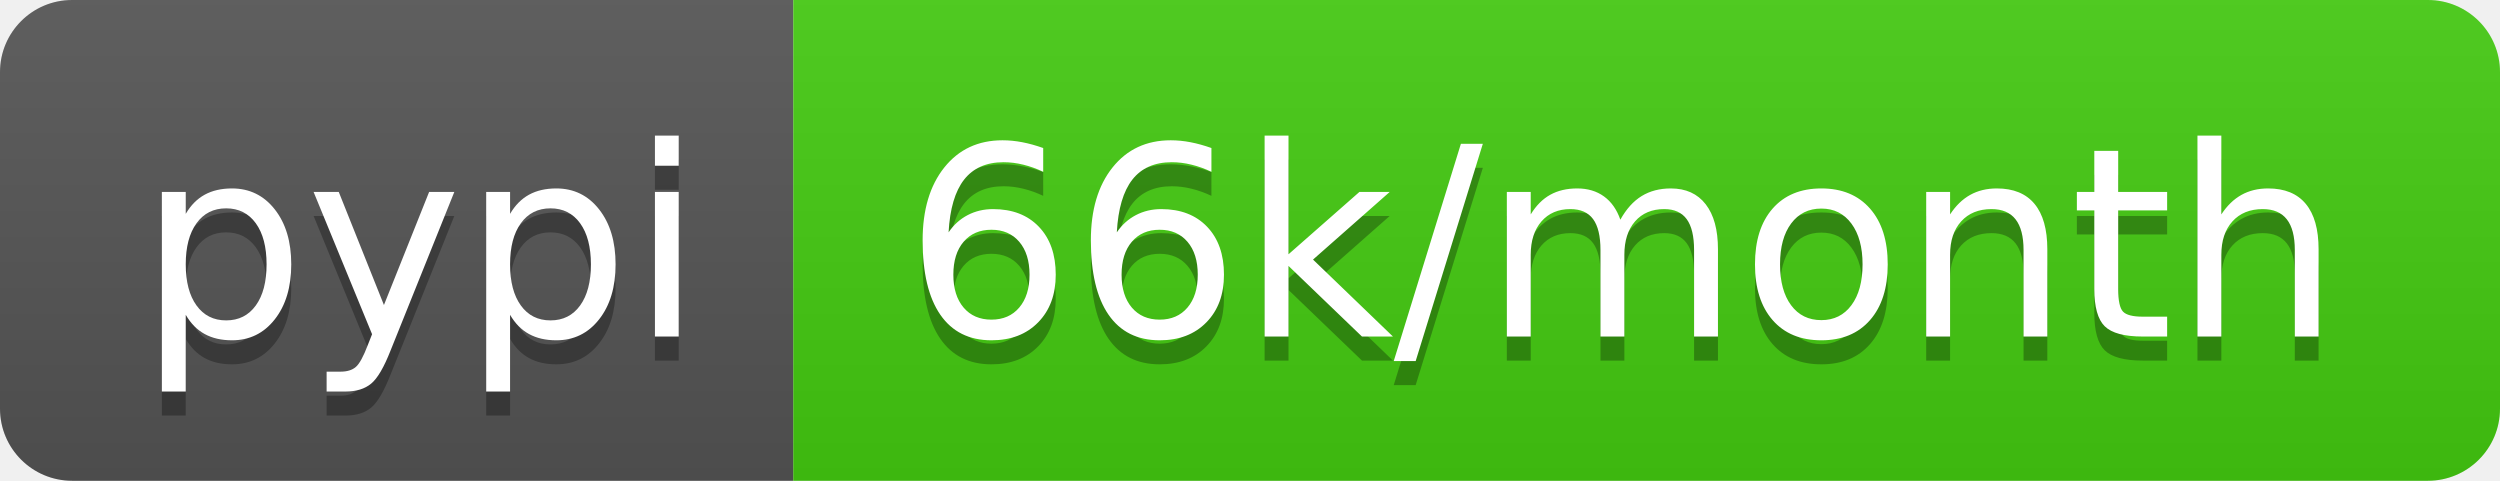
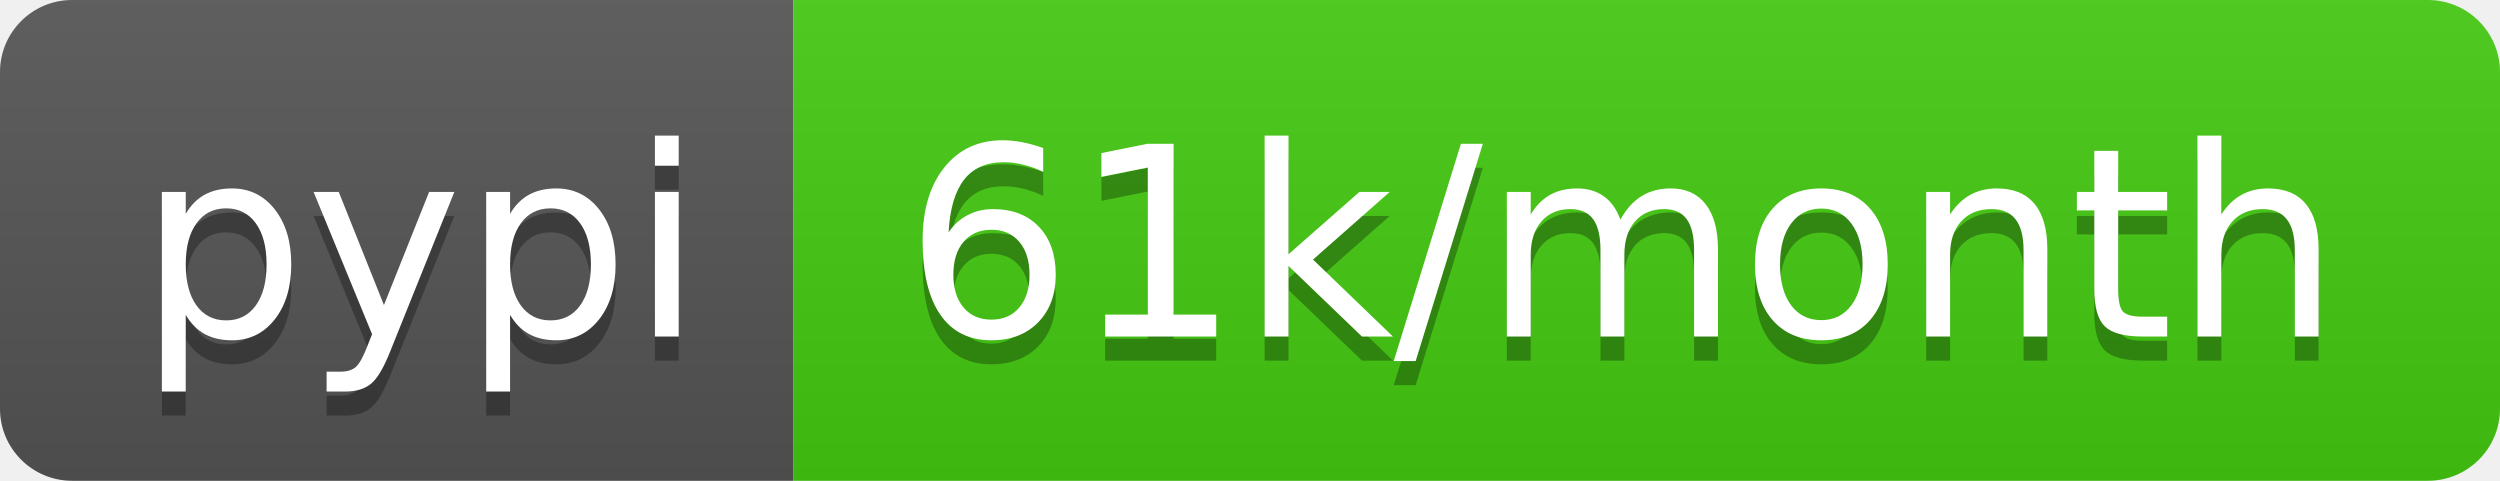
- <svg xmlns="http://www.w3.org/2000/svg" width="104" height="20" role="img" aria-label="pypi: 66k/month">
+ <svg xmlns="http://www.w3.org/2000/svg" width="104" height="20" role="img" aria-label="pypi: 61k/month">
  <linearGradient id="s" x2="0" y2="100%">
    <stop offset="0" stop-color="#bbb" stop-opacity=".1" />
    <stop offset="1" stop-opacity=".1" />
  </linearGradient>
  <clipPath id="r">
    <rect width="104" height="20" rx="3" fill="#fff" />
  </clipPath>
  <g clip-path="url(#r)">
    <rect width="33" height="20" fill="#555" />
    <rect x="33" width="71" height="20" fill="#4c1" />
    <rect width="104" height="20" fill="url(#s)" />
  </g>
  <g fill="#fff" text-anchor="middle" font-family="Verdana,Geneva,DejaVu Sans,sans-serif" text-rendering="geometricPrecision" font-size="110">
    <text aria-hidden="true" x="175" y="150" fill="#010101" fill-opacity=".3" transform="scale(.1)" textLength="230">pypi</text>
    <text x="175" y="140" transform="scale(.1)" fill="#fff" textLength="230">pypi</text>
-     <text aria-hidden="true" x="675" y="150" fill="#010101" fill-opacity=".3" transform="scale(.1)" textLength="610">66k/month</text>
-     <text x="675" y="140" transform="scale(.1)" fill="#fff" textLength="610">66k/month</text>
+     <text aria-hidden="true" x="675" y="150" fill="#010101" fill-opacity=".3" transform="scale(.1)" textLength="610">61k/month</text>
+     <text x="675" y="140" transform="scale(.1)" fill="#fff" textLength="610">61k/month</text>
  </g>
</svg>
